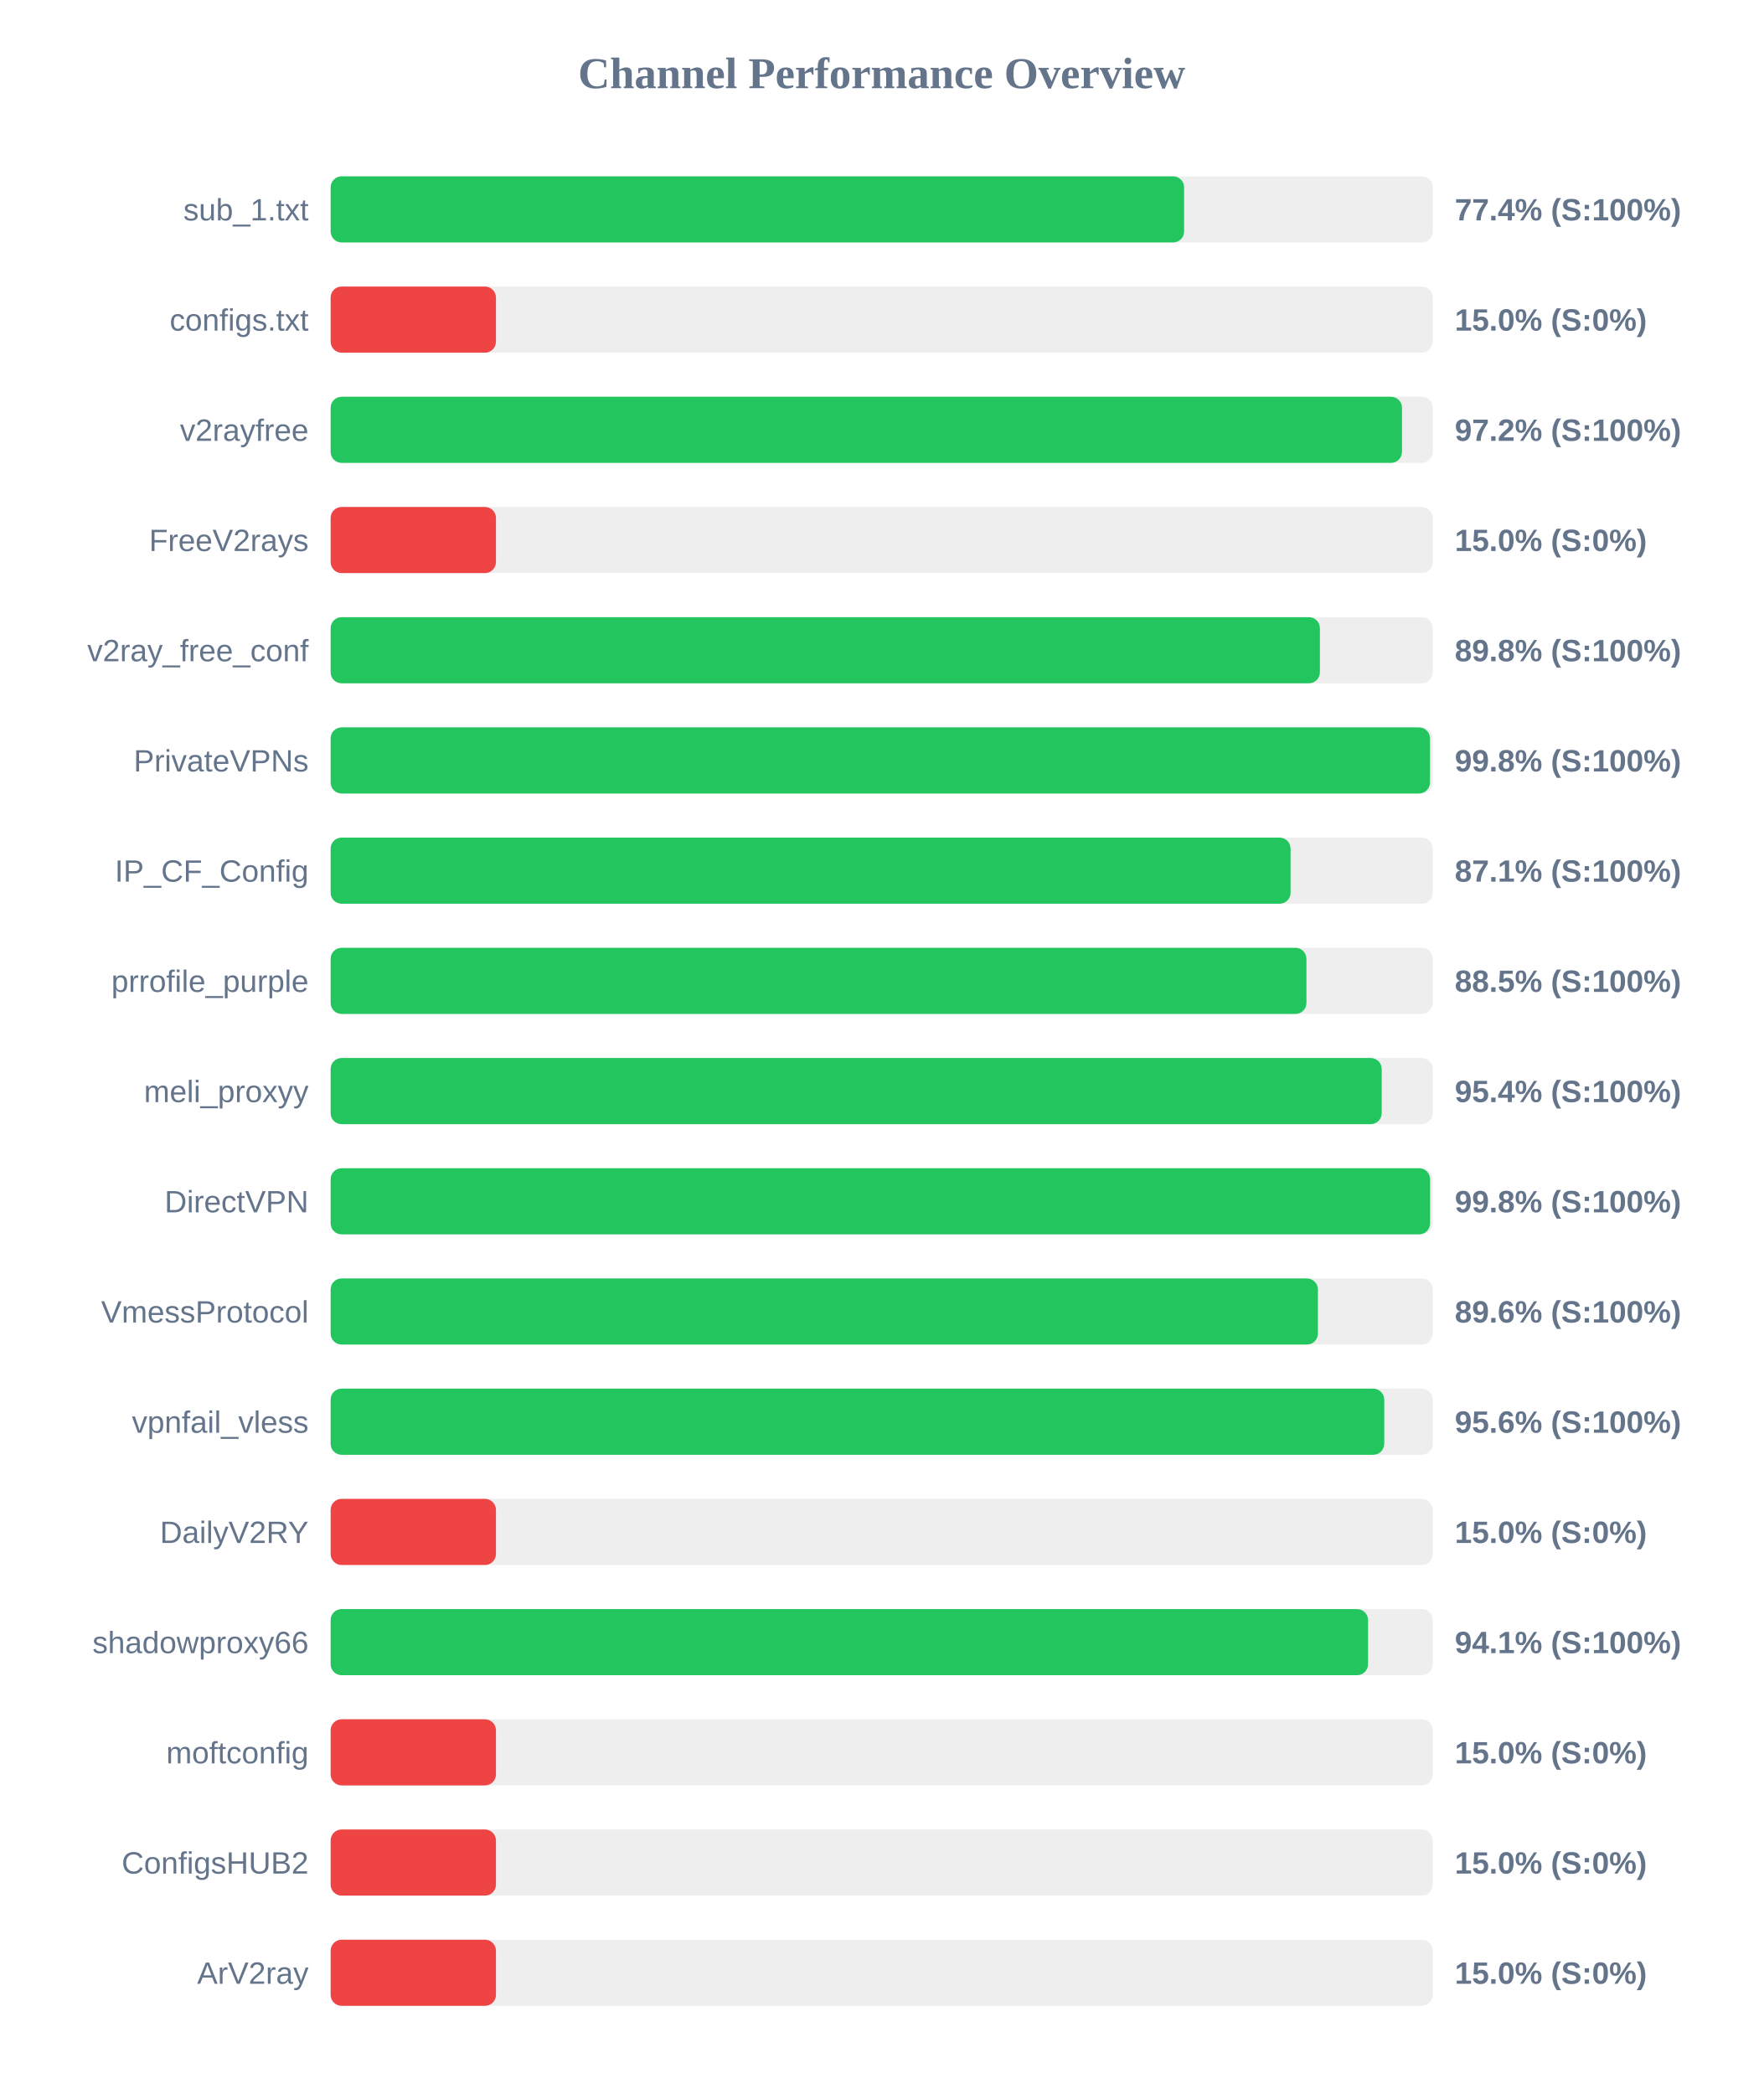
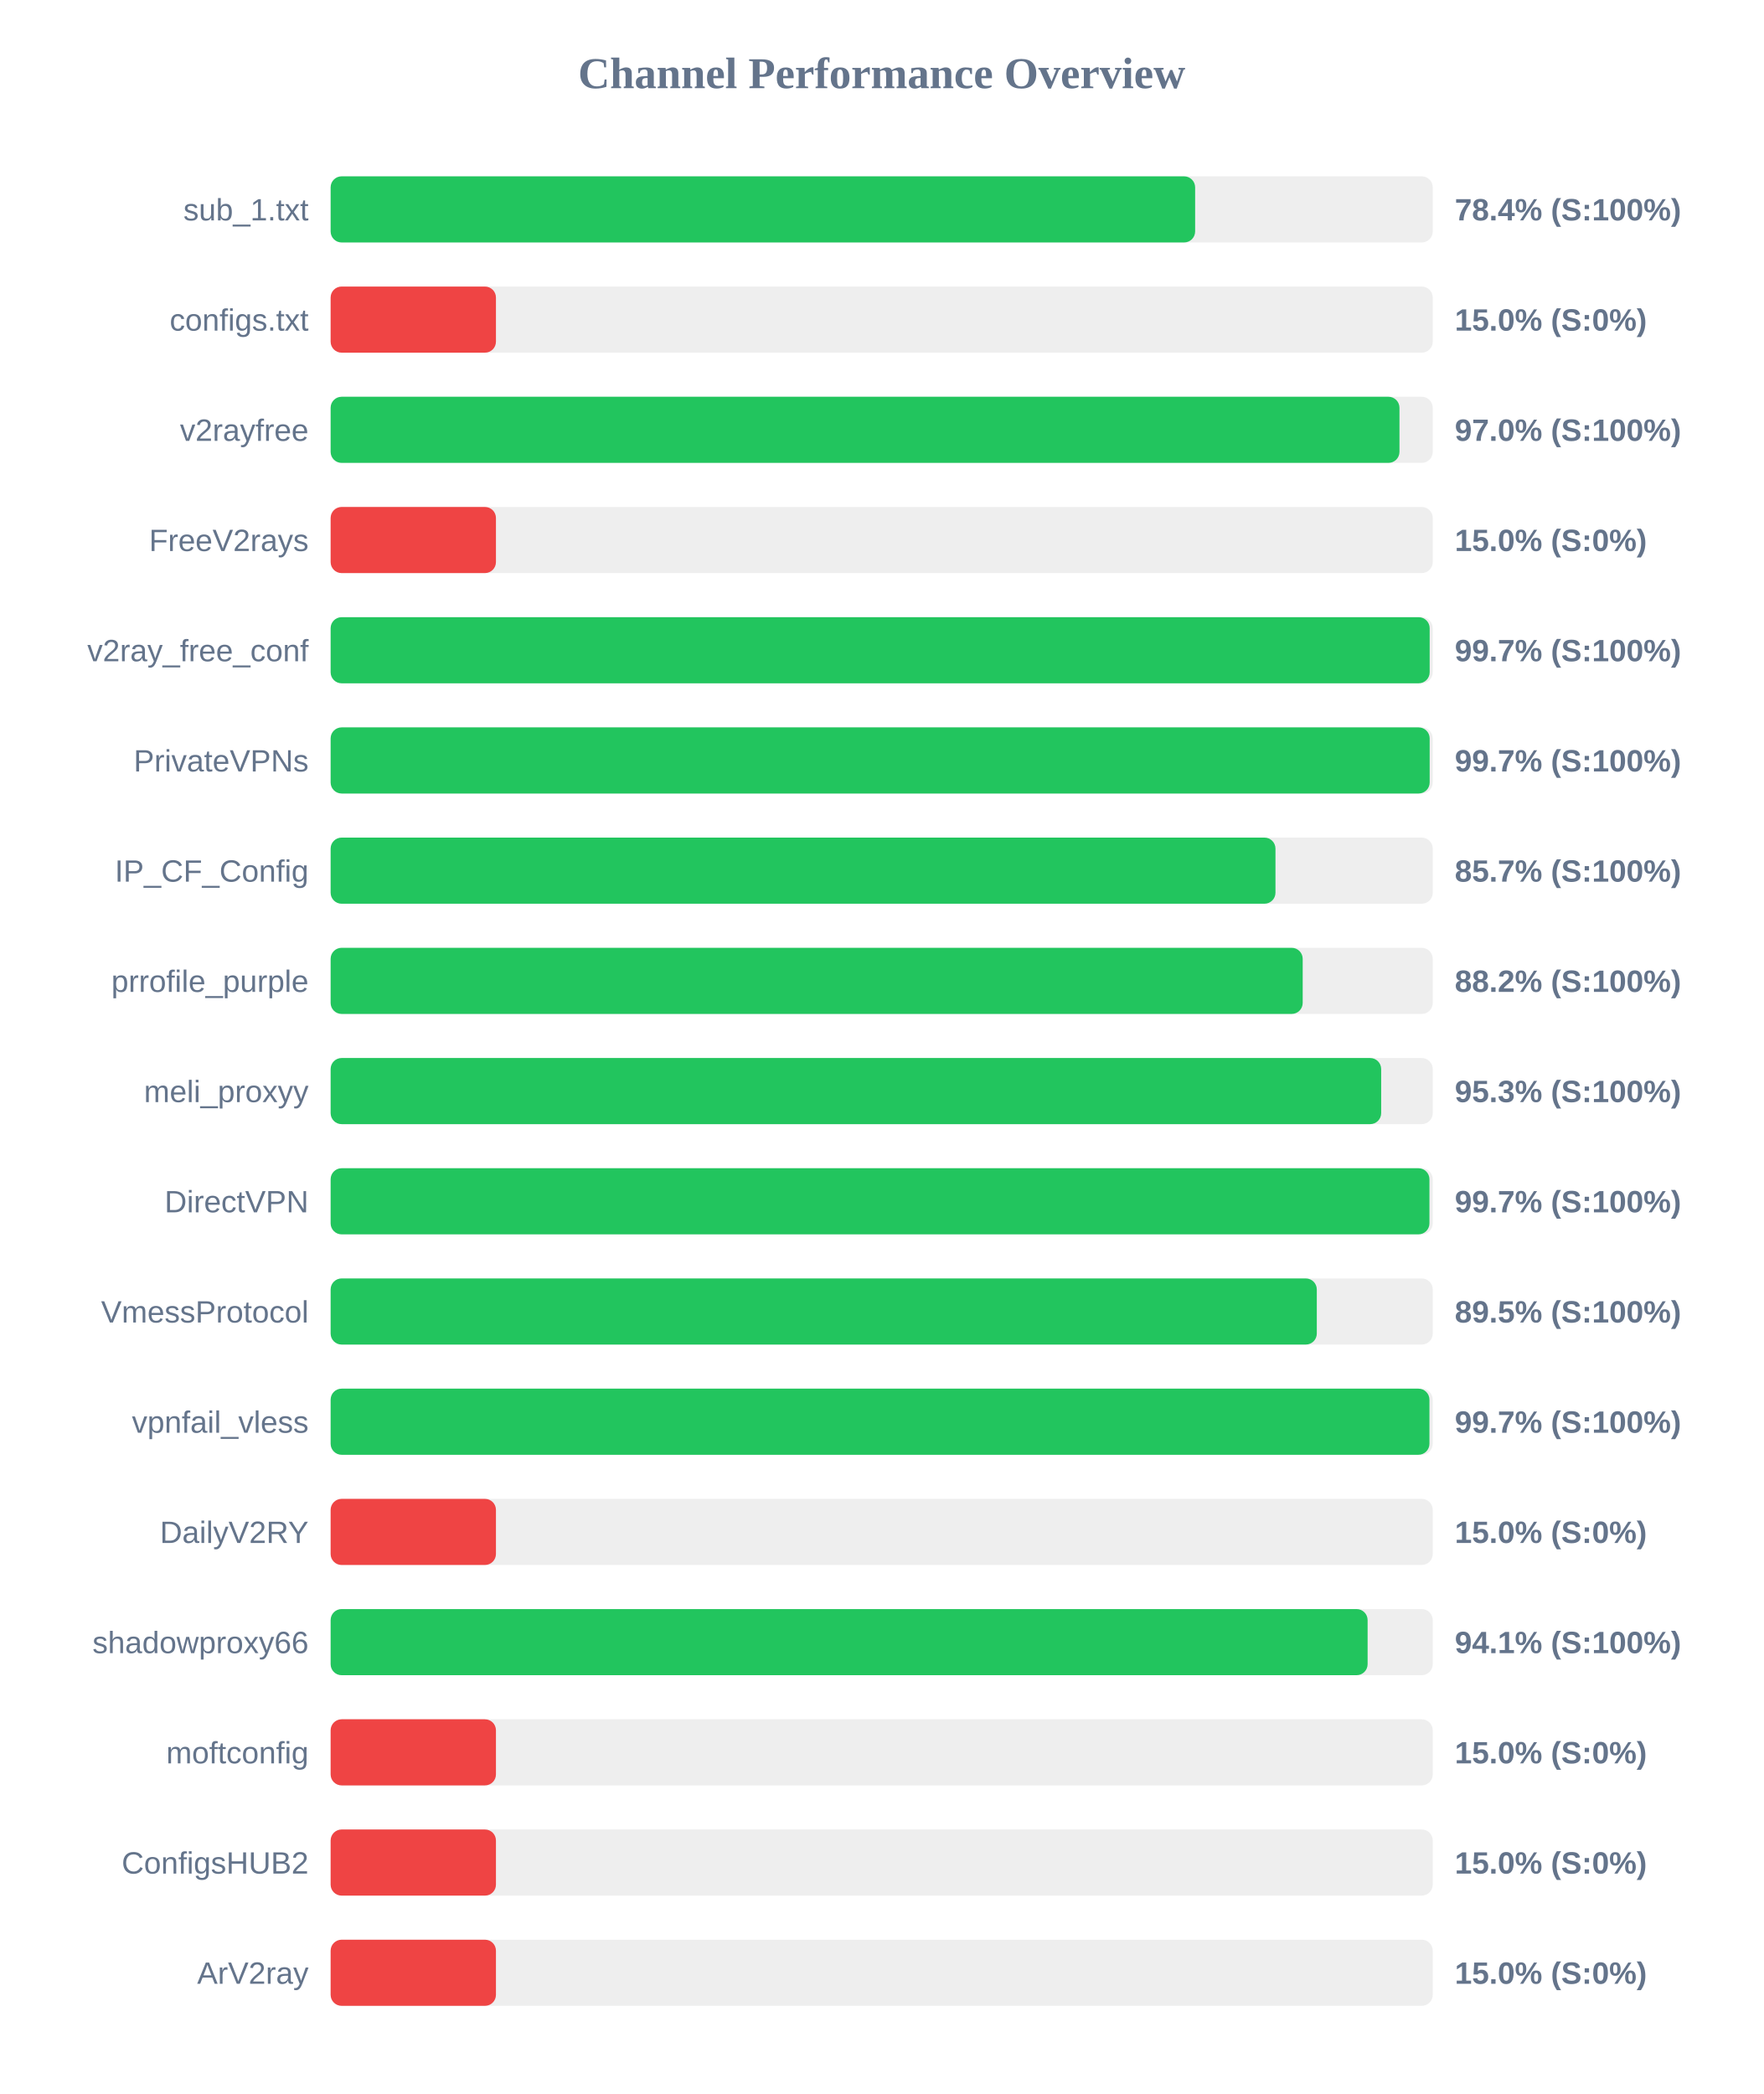
<svg xmlns="http://www.w3.org/2000/svg" width="800" height="950" version="1.1">
  <style>
        .row { font: 14px Arial; fill: #64748b; }
        .score { font: bold 14px Arial; fill: #64748b; }
    </style>
  <text x="400" y="40" text-anchor="middle" font-size="20px" font-weight="bold" fill="#64748b">Channel Performance Overview</text>
  <rect x="150" y="80" width="500" height="30" fill="#eee" rx="5" />
-   <rect x="150" y="80" width="387.2" height="30" fill="#22c55e" rx="5" />
+   <rect x="150" y="80" width="392.2" height="30" fill="#22c55e" rx="5" />
  <text x="140" y="100" text-anchor="end" class="row">sub_1.txt</text>
-   <text x="660" y="100" text-anchor="start" class="score">77.4% (S:100%)</text>
+   <text x="660" y="100" text-anchor="start" class="score">78.4% (S:100%)</text>
  <rect x="150" y="130" width="500" height="30" fill="#eee" rx="5" />
  <rect x="150" y="130" width="75.0" height="30" fill="#ef4444" rx="5" />
  <text x="140" y="150" text-anchor="end" class="row">configs.txt</text>
  <text x="660" y="150" text-anchor="start" class="score">15.0% (S:0%)</text>
  <rect x="150" y="180" width="500" height="30" fill="#eee" rx="5" />
-   <rect x="150" y="180" width="486.05" height="30" fill="#22c55e" rx="5" />
+   <rect x="150" y="180" width="484.9" height="30" fill="#22c55e" rx="5" />
  <text x="140" y="200" text-anchor="end" class="row">v2rayfree</text>
-   <text x="660" y="200" text-anchor="start" class="score">97.2% (S:100%)</text>
+   <text x="660" y="200" text-anchor="start" class="score">97.0% (S:100%)</text>
  <rect x="150" y="230" width="500" height="30" fill="#eee" rx="5" />
  <rect x="150" y="230" width="75.0" height="30" fill="#ef4444" rx="5" />
  <text x="140" y="250" text-anchor="end" class="row">FreeV2rays</text>
  <text x="660" y="250" text-anchor="start" class="score">15.0% (S:0%)</text>
  <rect x="150" y="280" width="500" height="30" fill="#eee" rx="5" />
-   <rect x="150" y="280" width="448.8" height="30" fill="#22c55e" rx="5" />
+   <rect x="150" y="280" width="498.6" height="30" fill="#22c55e" rx="5" />
  <text x="140" y="300" text-anchor="end" class="row">v2ray_free_conf</text>
-   <text x="660" y="300" text-anchor="start" class="score">89.8% (S:100%)</text>
+   <text x="660" y="300" text-anchor="start" class="score">99.7% (S:100%)</text>
  <rect x="150" y="330" width="500" height="30" fill="#eee" rx="5" />
-   <rect x="150" y="330" width="498.75" height="30" fill="#22c55e" rx="5" />
+   <rect x="150" y="330" width="498.6" height="30" fill="#22c55e" rx="5" />
  <text x="140" y="350" text-anchor="end" class="row">PrivateVPNs</text>
-   <text x="660" y="350" text-anchor="start" class="score">99.8% (S:100%)</text>
+   <text x="660" y="350" text-anchor="start" class="score">99.7% (S:100%)</text>
  <rect x="150" y="380" width="500" height="30" fill="#eee" rx="5" />
-   <rect x="150" y="380" width="435.5" height="30" fill="#22c55e" rx="5" />
+   <rect x="150" y="380" width="428.65" height="30" fill="#22c55e" rx="5" />
  <text x="140" y="400" text-anchor="end" class="row">IP_CF_Config</text>
-   <text x="660" y="400" text-anchor="start" class="score">87.1% (S:100%)</text>
+   <text x="660" y="400" text-anchor="start" class="score">85.7% (S:100%)</text>
  <rect x="150" y="430" width="500" height="30" fill="#eee" rx="5" />
-   <rect x="150" y="430" width="442.7" height="30" fill="#22c55e" rx="5" />
+   <rect x="150" y="430" width="441.0" height="30" fill="#22c55e" rx="5" />
  <text x="140" y="450" text-anchor="end" class="row">prrofile_purple</text>
-   <text x="660" y="450" text-anchor="start" class="score">88.5% (S:100%)</text>
+   <text x="660" y="450" text-anchor="start" class="score">88.2% (S:100%)</text>
  <rect x="150" y="480" width="500" height="30" fill="#eee" rx="5" />
-   <rect x="150" y="480" width="476.85" height="30" fill="#22c55e" rx="5" />
+   <rect x="150" y="480" width="476.6" height="30" fill="#22c55e" rx="5" />
  <text x="140" y="500" text-anchor="end" class="row">meli_proxyy</text>
-   <text x="660" y="500" text-anchor="start" class="score">95.4% (S:100%)</text>
+   <text x="660" y="500" text-anchor="start" class="score">95.3% (S:100%)</text>
  <rect x="150" y="530" width="500" height="30" fill="#eee" rx="5" />
-   <rect x="150" y="530" width="498.8" height="30" fill="#22c55e" rx="5" />
+   <rect x="150" y="530" width="498.5" height="30" fill="#22c55e" rx="5" />
  <text x="140" y="550" text-anchor="end" class="row">DirectVPN</text>
-   <text x="660" y="550" text-anchor="start" class="score">99.8% (S:100%)</text>
+   <text x="660" y="550" text-anchor="start" class="score">99.7% (S:100%)</text>
  <rect x="150" y="580" width="500" height="30" fill="#eee" rx="5" />
-   <rect x="150" y="580" width="447.9" height="30" fill="#22c55e" rx="5" />
+   <rect x="150" y="580" width="447.4" height="30" fill="#22c55e" rx="5" />
  <text x="140" y="600" text-anchor="end" class="row">VmessProtocol</text>
-   <text x="660" y="600" text-anchor="start" class="score">89.6% (S:100%)</text>
+   <text x="660" y="600" text-anchor="start" class="score">89.5% (S:100%)</text>
  <rect x="150" y="630" width="500" height="30" fill="#eee" rx="5" />
-   <rect x="150" y="630" width="478.0" height="30" fill="#22c55e" rx="5" />
+   <rect x="150" y="630" width="498.5" height="30" fill="#22c55e" rx="5" />
  <text x="140" y="650" text-anchor="end" class="row">vpnfail_vless</text>
-   <text x="660" y="650" text-anchor="start" class="score">95.6% (S:100%)</text>
+   <text x="660" y="650" text-anchor="start" class="score">99.7% (S:100%)</text>
  <rect x="150" y="680" width="500" height="30" fill="#eee" rx="5" />
  <rect x="150" y="680" width="75.0" height="30" fill="#ef4444" rx="5" />
  <text x="140" y="700" text-anchor="end" class="row">DailyV2RY</text>
  <text x="660" y="700" text-anchor="start" class="score">15.0% (S:0%)</text>
  <rect x="150" y="730" width="500" height="30" fill="#eee" rx="5" />
-   <rect x="150" y="730" width="470.65" height="30" fill="#22c55e" rx="5" />
+   <rect x="150" y="730" width="470.45" height="30" fill="#22c55e" rx="5" />
  <text x="140" y="750" text-anchor="end" class="row">shadowproxy66</text>
  <text x="660" y="750" text-anchor="start" class="score">94.1% (S:100%)</text>
  <rect x="150" y="780" width="500" height="30" fill="#eee" rx="5" />
  <rect x="150" y="780" width="75.0" height="30" fill="#ef4444" rx="5" />
  <text x="140" y="800" text-anchor="end" class="row">moftconfig</text>
  <text x="660" y="800" text-anchor="start" class="score">15.0% (S:0%)</text>
  <rect x="150" y="830" width="500" height="30" fill="#eee" rx="5" />
  <rect x="150" y="830" width="75.0" height="30" fill="#ef4444" rx="5" />
  <text x="140" y="850" text-anchor="end" class="row">ConfigsHUB2</text>
  <text x="660" y="850" text-anchor="start" class="score">15.0% (S:0%)</text>
  <rect x="150" y="880" width="500" height="30" fill="#eee" rx="5" />
  <rect x="150" y="880" width="75.0" height="30" fill="#ef4444" rx="5" />
  <text x="140" y="900" text-anchor="end" class="row">ArV2ray</text>
  <text x="660" y="900" text-anchor="start" class="score">15.0% (S:0%)</text>
</svg>
